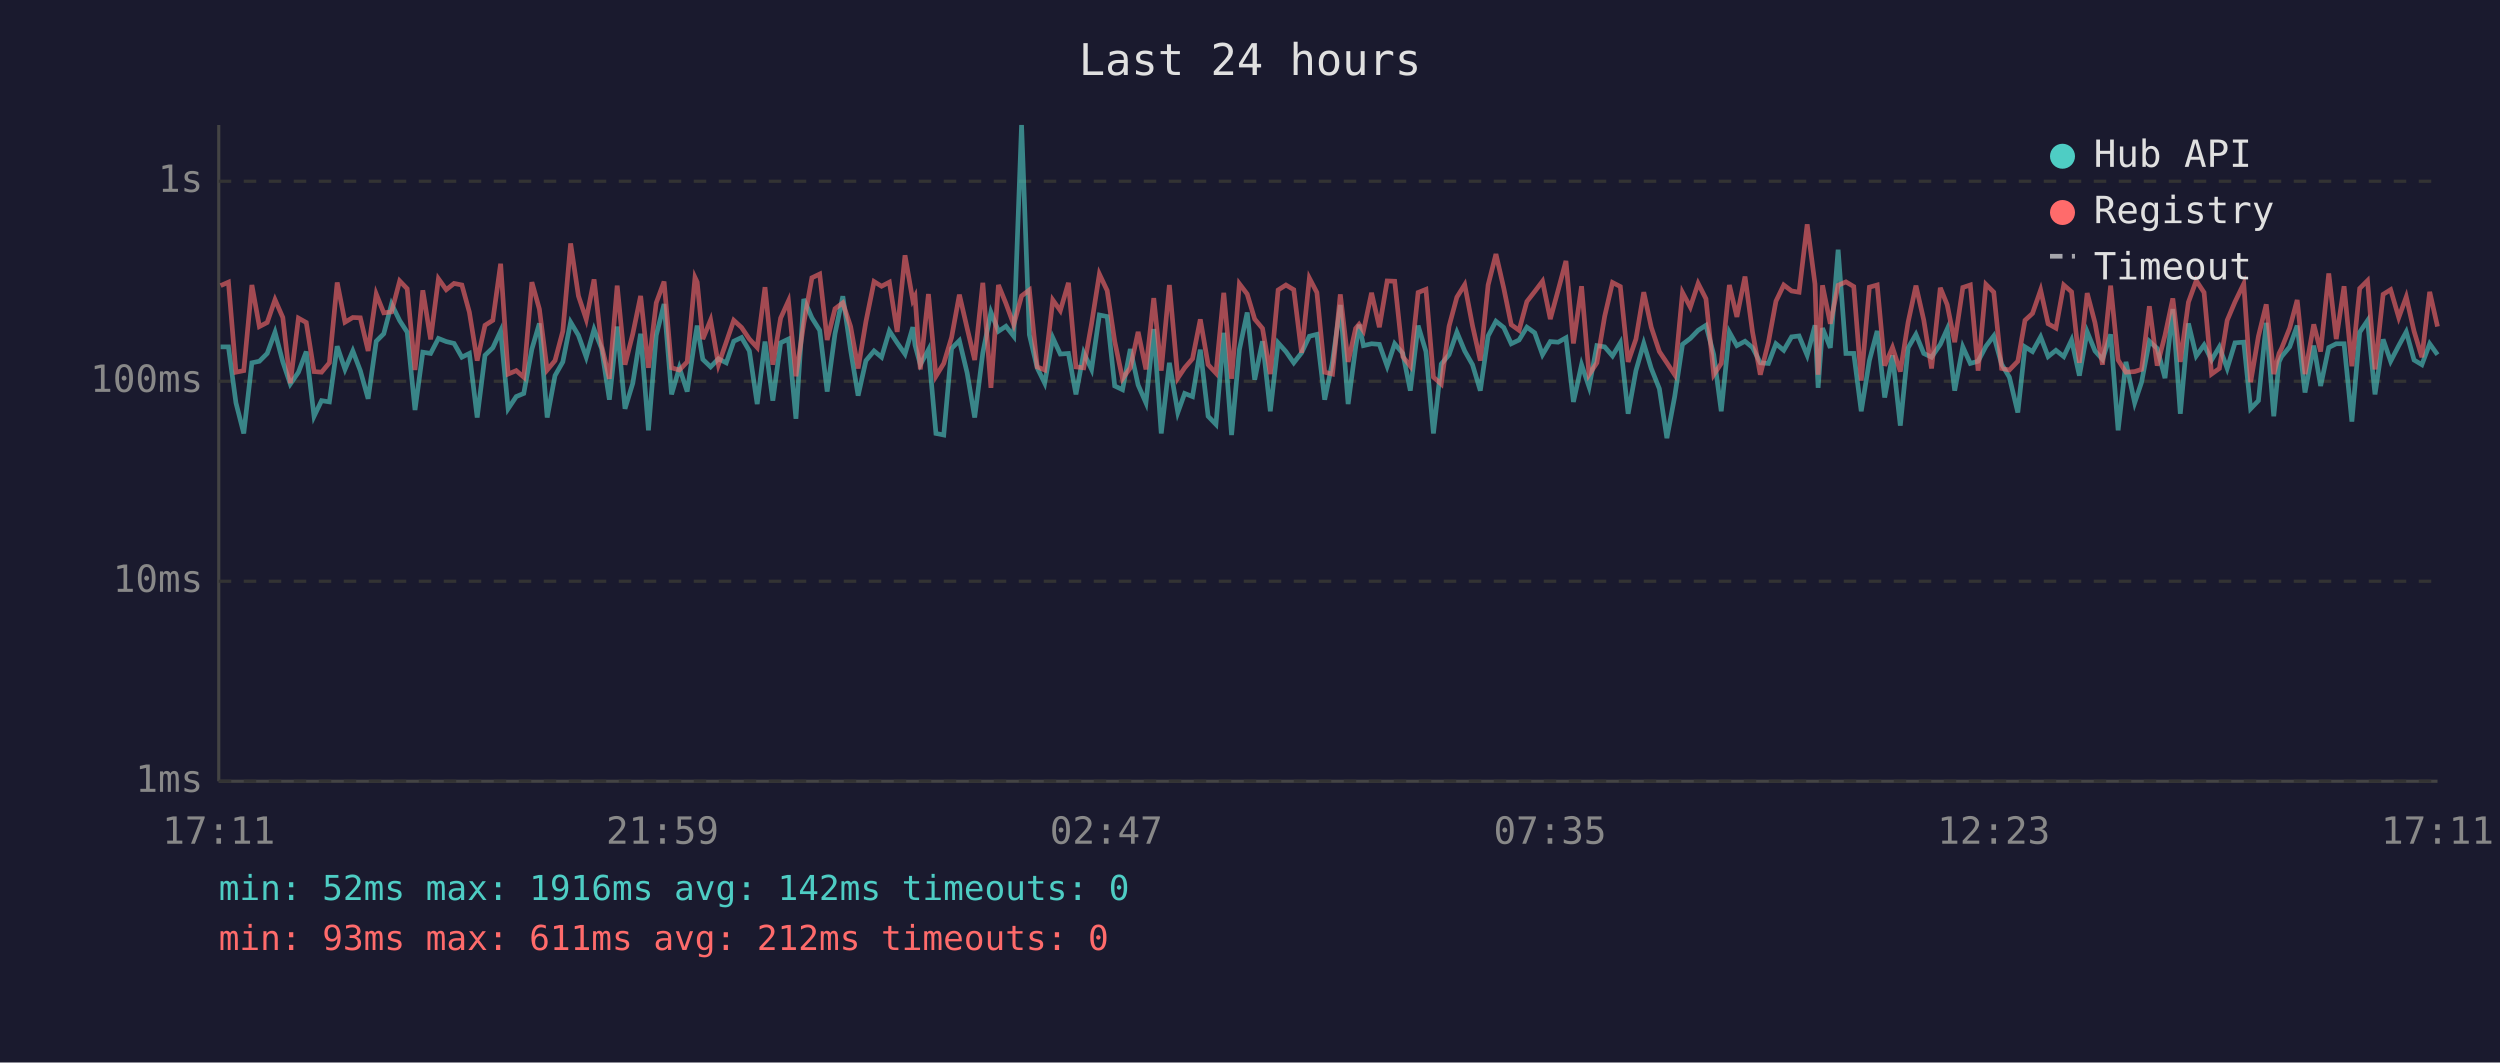
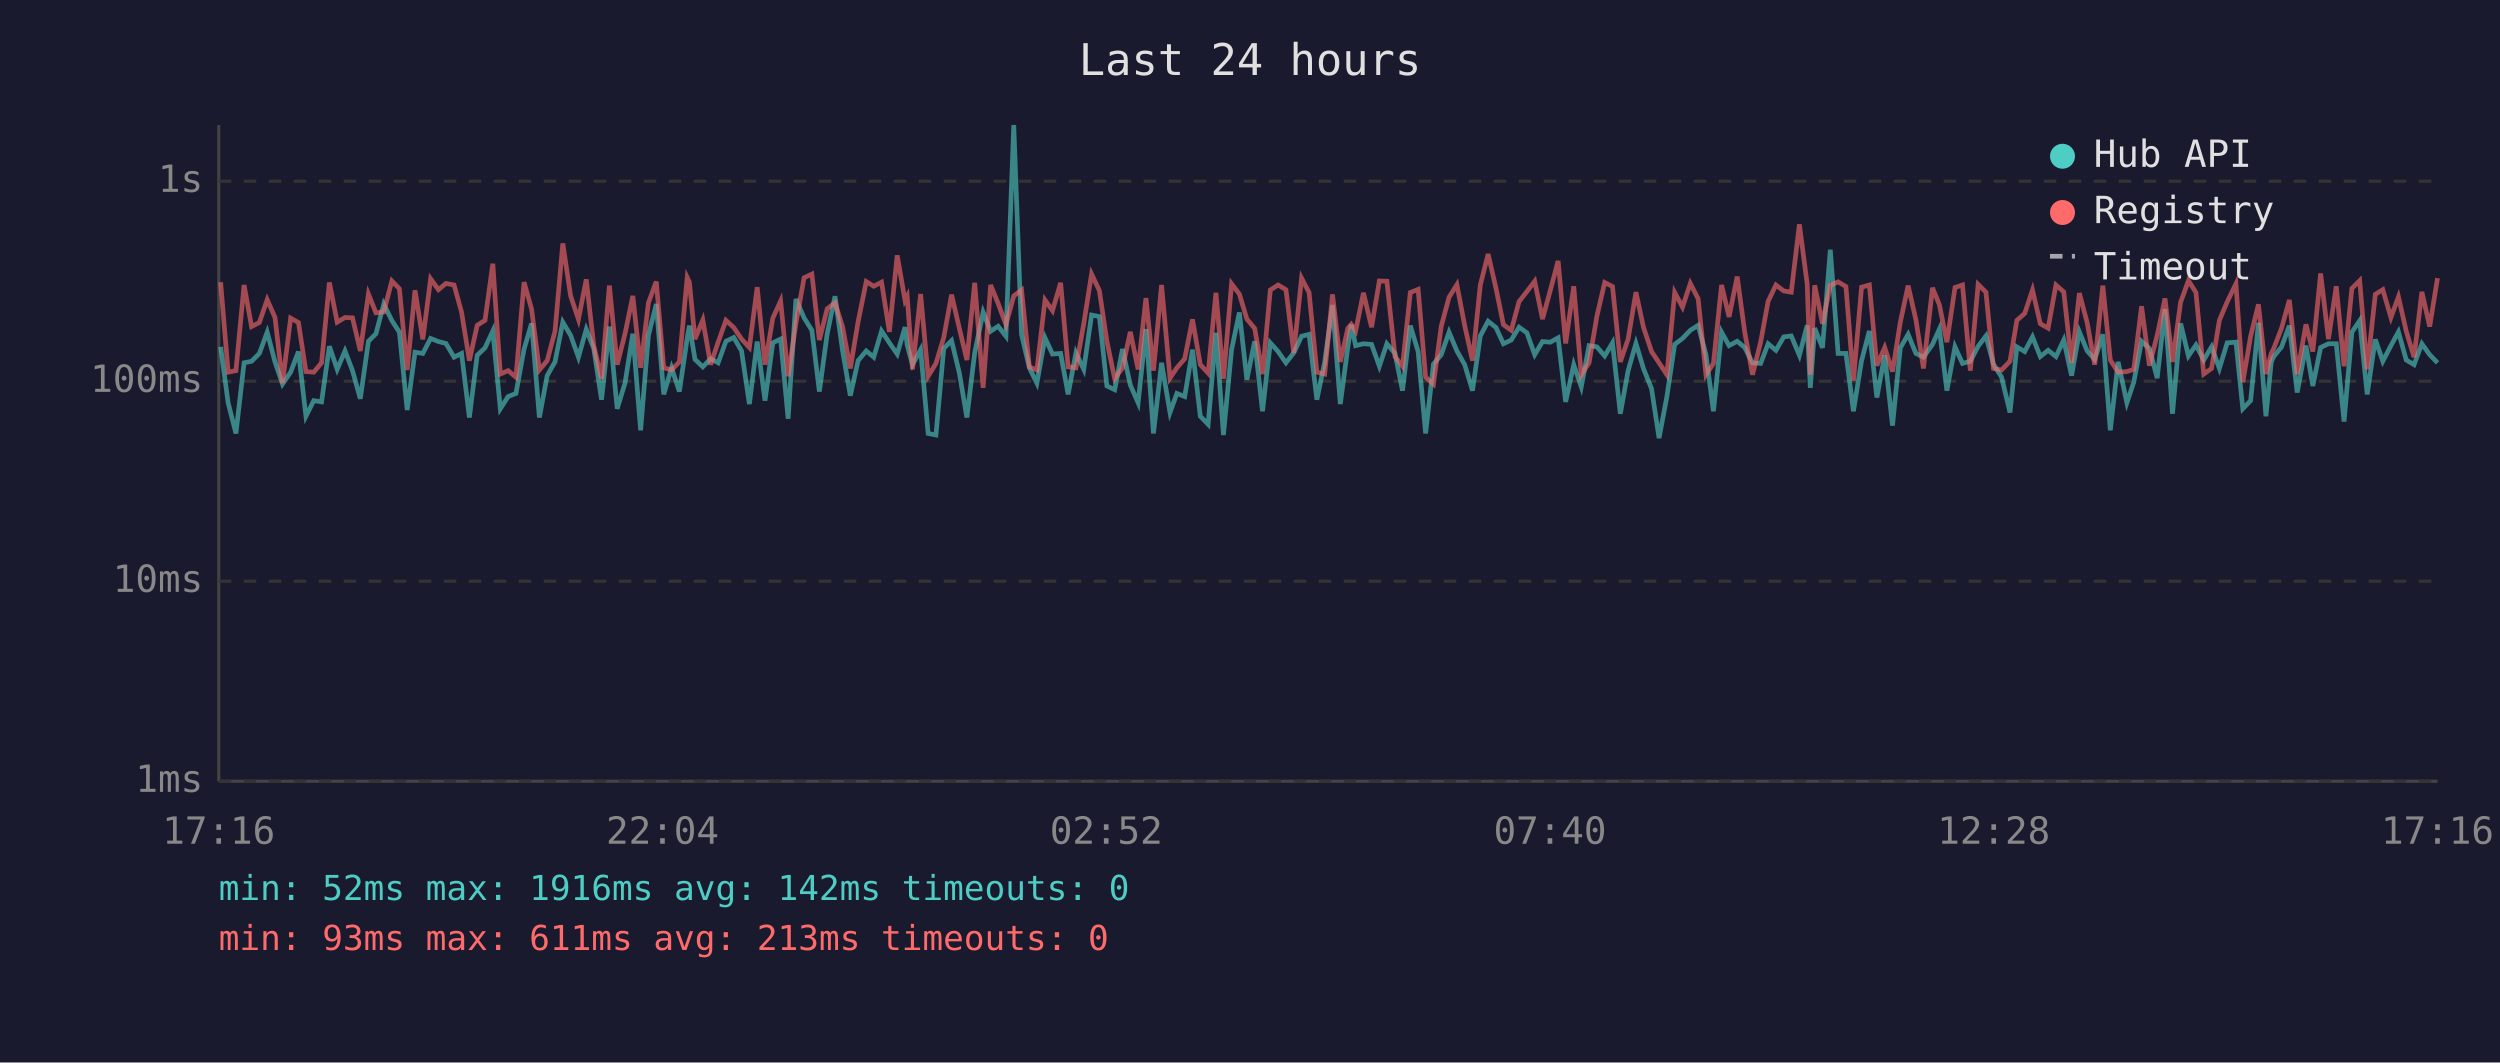
<svg xmlns="http://www.w3.org/2000/svg" viewBox="0 0 800 340" font-family="monospace" font-size="12">
  <rect width="800" height="340" fill="#1a1a2e" />
  <text x="400" y="24" fill="#e0e0e0" font-size="14" text-anchor="middle">Last 24 hours</text>
  <line x1="70" y1="40" x2="70" y2="250" stroke="#444" stroke-width="1" />
  <line x1="70" y1="250" x2="780" y2="250" stroke="#444" stroke-width="1" />
  <line x1="70" y1="250" x2="780" y2="250" stroke="#333" stroke-width="1" stroke-dasharray="4" />
  <text x="65" y="250" fill="#888" text-anchor="end" dominant-baseline="middle">1ms</text>
  <line x1="70" y1="186" x2="780" y2="186" stroke="#333" stroke-width="1" stroke-dasharray="4" />
  <text x="65" y="186" fill="#888" text-anchor="end" dominant-baseline="middle">10ms</text>
  <line x1="70" y1="122" x2="780" y2="122" stroke="#333" stroke-width="1" stroke-dasharray="4" />
  <text x="65" y="122" fill="#888" text-anchor="end" dominant-baseline="middle">100ms</text>
  <line x1="70" y1="58" x2="780" y2="58" stroke="#333" stroke-width="1" stroke-dasharray="4" />
  <text x="65" y="58" fill="#888" text-anchor="end" dominant-baseline="middle">1s</text>
-   <text x="70" y="270" fill="#888" text-anchor="middle">17:11</text>
-   <text x="212" y="270" fill="#888" text-anchor="middle">21:59</text>
-   <text x="354" y="270" fill="#888" text-anchor="middle">02:47</text>
-   <text x="496" y="270" fill="#888" text-anchor="middle">07:35</text>
-   <text x="638" y="270" fill="#888" text-anchor="middle">12:23</text>
-   <text x="780" y="270" fill="#888" text-anchor="middle">17:11</text>
-   <polyline points="70.6,111.0 73.1,111.0 75.5,128.9 78.0,138.7 80.6,116.1 83.0,115.6 85.5,113.1 88.0,106.3 90.5,115.8 92.9,122.9 95.5,119.1 98.0,112.5 100.5,133.2 102.9,128.2 105.4,128.6 107.9,110.8 110.4,118.2 112.9,112.3 115.3,118.6 117.8,127.6 120.4,109.2 122.8,106.8 125.3,97.3 127.9,102.6 130.3,106.3 132.8,131.2 135.3,112.7 137.8,113.1 140.3,108.3 142.8,109.3 145.3,109.9 147.8,114.3 150.2,113.1 152.7,133.6 155.2,113.7 157.7,111.3 160.2,105.9 162.6,130.8 165.2,126.9 167.6,125.9 170.2,111.7 172.6,103.5 175.1,133.6 177.6,120.2 180.1,115.8 182.6,103.1 185.1,107.3 187.6,114.3 190.1,105.4 192.5,111.5 195.0,127.9 197.5,104.5 200.0,130.8 202.5,122.6 205.0,106.8 207.5,137.7 210.0,107.3 212.5,97.3 214.9,126.2 217.4,117.7 219.9,125.3 222.4,108.3 223.1,104.2 224.9,115.0 227.4,117.4 229.9,114.8 232.4,116.1 234.8,109.2 237.3,108.0 239.8,112.3 242.3,129.3 244.8,109.3 247.3,128.2 249.8,109.7 252.3,108.5 254.7,134.0 257.2,95.7 259.8,101.7 262.3,105.7 264.7,125.3 267.2,106.8 269.7,94.8 272.2,112.1 274.6,126.6 277.1,115.4 279.7,112.3 282.1,114.3 284.6,105.9 287.1,109.7 289.6,113.3 292.1,104.7 292.8,110.4 294.5,116.7 297.1,111.9 299.5,138.7 302.0,139.2 304.5,111.5 307.0,109.0 309.5,119.4 311.9,133.6 314.5,112.9 317.1,99.9 319.5,106.0 321.9,104.4 324.4,107.6 326.9,40.0 329.4,107.1 331.9,117.7 334.3,122.6 336.9,108.1 339.3,113.3 341.9,113.1 344.3,126.2 346.8,112.9 349.3,118.2 351.8,100.8 354.3,101.3 356.7,123.5 359.2,124.7 361.7,111.7 364.2,123.2 366.7,128.9 369.2,105.3 371.6,138.7 374.2,116.1 376.9,132.0 379.1,125.9 381.6,126.9 384.1,111.9 386.6,133.2 389.1,135.8 391.6,106.5 394.1,139.2 396.6,111.9 399.1,100.0 401.5,121.5 404.0,109.2 406.5,131.6 409.0,109.7 411.5,112.5 414.0,116.1 416.5,112.9 419.0,107.6 421.4,107.0 423.9,127.9 426.4,115.8 428.9,97.6 431.4,129.3 433.8,111.2 434.9,103.9 436.3,110.6 438.9,110.0 441.4,110.2 443.9,117.2 446.3,110.0 448.9,113.1 451.3,125.0 453.8,104.2 456.3,112.5 458.7,138.7 461.2,116.5 463.7,113.5 466.2,106.3 468.7,112.3 471.2,116.7 473.7,125.0 476.2,107.5 478.7,102.8 481.2,104.8 483.6,110.0 486.1,108.8 488.6,104.7 491.1,106.5 493.6,113.5 496.1,109.3 498.6,109.5 501.1,108.1 503.5,128.6 506.1,116.7 508.5,123.8 511.0,110.6 513.5,111.0 516.0,113.9 518.5,109.7 521.0,132.4 523.5,118.6 526.0,109.9 528.4,117.9 531.0,124.4 533.4,140.2 535.9,126.9 538.4,110.2 540.9,108.3 543.4,105.7 545.9,104.1 548.4,113.5 550.8,131.6 553.4,106.3 555.8,110.6 558.4,109.2 560.8,111.2 563.3,116.1 565.9,116.3 568.3,110.0 570.8,112.1 573.3,107.8 575.7,107.5 578.3,113.7 580.8,104.1 581.8,124.1 583.2,105.0 585.7,111.3 588.2,79.9 590.7,113.1 593.2,113.1 595.6,131.6 598.2,115.4 600.7,105.9 603.1,127.2 605.6,113.7 608.1,136.2 610.6,111.3 613.1,107.0 615.6,113.1 618.1,114.3 620.9,110.2 623.1,105.3 625.5,125.0 628.1,111.0 630.5,116.3 633.0,115.6 635.5,110.8 638.0,107.5 640.5,116.5 643.0,120.7 645.7,132.0 648.0,111.0 650.4,112.5 653.0,107.8 655.4,114.1 657.9,112.1 660.4,114.1 662.9,108.8 665.4,120.2 667.9,106.2 670.4,112.3 672.8,115.0 675.4,107.0 677.8,137.7 680.3,115.8 683.1,128.9 685.3,122.3 687.8,109.2 690.3,111.5 692.8,121.0 695.3,98.9 697.7,132.4 700.3,103.5 702.8,113.9 705.3,110.4 707.7,115.2 710.2,111.0 712.7,117.9 715.2,109.7 718.0,109.5 720.2,130.8 722.7,128.2 725.2,103.3 727.6,133.2 729.3,115.8 730.1,114.1 732.7,111.0 735.1,104.2 737.6,125.6 740.4,110.6 742.6,123.5 745.2,111.2 747.6,110.0 750.1,110.0 752.6,134.9 755.1,106.3 757.6,102.6 760.0,126.2 762.6,108.6 765.0,115.6 767.6,110.6 770.0,106.2 772.5,115.2 775.0,116.7 777.5,110.0 780.0,113.5" fill="none" stroke="#4ecdc4" stroke-width="1.5" opacity="0.6" />
-   <polyline points="70.6,91.4 73.1,90.3 75.5,119.1 78.0,118.6 80.6,91.2 83.0,104.5 85.5,103.2 88.0,95.9 90.5,101.6 92.9,122.6 95.5,101.8 98.0,103.2 100.5,118.9 102.9,119.1 105.4,116.1 107.9,90.4 110.4,103.1 112.9,101.6 115.3,101.7 117.8,112.3 120.4,94.1 122.8,100.1 125.3,99.8 127.9,89.9 130.3,92.4 132.8,118.4 135.3,92.9 137.8,108.6 140.3,89.2 142.8,92.7 145.3,90.7 147.8,91.2 150.2,99.9 152.7,115.4 155.2,104.1 157.7,102.5 160.2,84.4 162.6,119.7 165.2,118.6 167.6,120.7 170.2,90.3 172.6,98.9 175.1,118.4 177.6,115.4 180.1,106.0 182.6,77.9 185.1,94.7 187.6,102.2 190.1,89.4 192.5,110.6 195.0,121.2 197.5,91.4 200.0,116.7 202.5,106.8 205.0,94.7 207.5,117.7 210.0,96.9 212.5,90.1 214.9,117.7 217.4,118.4 219.9,115.8 222.4,88.8 223.1,90.3 224.9,108.5 227.4,102.4 229.9,116.7 232.4,109.5 234.8,102.5 237.3,104.8 239.8,108.5 242.3,111.2 244.8,91.9 247.3,116.7 249.8,101.8 252.3,96.3 254.7,120.4 257.2,103.5 259.8,88.9 262.3,87.7 264.7,108.8 267.2,98.8 269.7,96.9 272.2,104.5 274.6,117.9 277.1,102.9 279.7,90.1 282.1,91.6 284.6,90.3 287.1,106.2 289.6,81.7 292.1,96.1 292.8,94.8 294.5,118.2 297.1,94.1 299.5,120.4 302.0,116.3 304.5,108.0 307.0,94.3 309.5,105.1 311.9,115.2 314.5,90.5 317.1,124.1 319.5,91.2 321.9,97.1 324.4,103.9 326.9,94.7 329.4,92.8 331.9,117.4 334.3,118.4 336.9,96.0 339.3,99.4 341.9,90.5 344.3,117.4 346.8,117.7 349.3,103.6 351.8,87.7 354.3,93.0 356.7,109.2 359.2,121.2 361.7,117.7 364.2,106.2 366.7,118.2 369.2,95.4 371.6,118.6 374.2,91.2 376.9,121.0 379.1,117.7 381.6,114.8 384.1,102.2 386.6,116.7 389.1,119.4 391.6,93.7 394.1,121.2 396.6,90.8 399.1,94.1 401.5,102.1 404.0,105.1 406.5,119.7 409.0,92.8 411.5,91.2 414.0,92.7 416.5,112.9 419.0,89.0 421.4,93.6 423.9,119.1 426.4,119.7 428.9,94.2 431.4,115.8 433.8,105.1 434.9,103.8 436.3,105.9 438.9,93.7 441.4,104.7 443.9,89.9 446.3,90.0 448.9,114.1 451.3,117.2 453.8,93.6 456.3,92.6 458.7,120.7 461.2,122.9 463.7,104.4 466.2,95.1 468.7,91.1 471.2,104.2 473.7,115.4 476.2,91.2 478.7,81.3 481.2,92.2 483.6,103.9 486.1,105.7 488.6,96.5 491.1,93.3 493.6,90.0 496.1,102.1 498.6,92.9 501.1,83.5 503.5,109.9 506.1,91.6 508.5,119.9 511.0,116.1 513.5,101.2 516.0,90.4 518.5,91.7 521.0,115.8 523.5,108.5 526.0,93.5 528.4,104.7 531.0,112.5 533.4,116.1 535.9,119.9 538.4,93.6 540.9,98.3 543.4,90.7 545.9,95.6 548.4,119.9 550.8,116.3 553.4,91.2 555.8,101.4 558.4,88.5 560.8,106.2 563.3,119.9 565.9,109.5 568.3,96.4 570.8,91.2 573.3,93.1 575.7,93.5 578.3,71.8 580.8,90.9 581.8,119.9 583.2,91.3 585.7,103.6 588.2,91.3 590.7,90.2 593.2,91.7 595.6,121.8 598.2,91.9 600.7,91.2 603.1,117.0 605.6,111.2 608.1,118.9 610.6,103.1 613.1,91.4 615.6,102.4 618.1,117.9 620.9,92.1 623.1,97.5 625.5,109.5 628.1,92.0 630.5,91.2 633.0,118.6 635.5,91.0 638.0,93.5 640.5,117.9 643.0,118.4 645.7,115.6 648.0,102.5 650.4,100.3 653.0,92.8 655.4,103.6 657.9,105.0 660.4,91.2 662.9,93.4 665.4,116.1 667.9,93.8 670.4,103.3 672.8,116.7 675.4,91.4 677.8,115.2 680.3,119.1 683.1,118.9 685.3,118.2 687.8,98.0 690.3,117.0 692.8,107.3 695.3,95.5 697.7,115.8 700.3,96.7 702.8,89.8 705.3,93.6 707.7,119.7 710.2,117.9 712.7,102.5 715.2,96.6 718.0,90.8 720.2,122.3 722.7,107.6 725.2,97.4 727.6,119.7 729.3,113.1 730.1,111.5 732.7,105.0 735.1,96.0 737.6,119.7 740.4,103.8 742.6,112.5 745.2,87.5 747.6,108.5 750.1,91.6 752.6,117.2 755.1,92.3 757.6,89.8 760.0,118.2 762.6,94.2 765.0,92.7 767.6,101.6 770.0,95.0 772.5,106.0 775.0,114.3 777.5,93.4 780.0,104.5" fill="none" stroke="#ff6b6b" stroke-width="1.5" opacity="0.6" />
+   <text x="70" y="270" fill="#888" text-anchor="middle">17:16</text>
+   <text x="212" y="270" fill="#888" text-anchor="middle">22:04</text>
+   <text x="354" y="270" fill="#888" text-anchor="middle">02:52</text>
+   <text x="496" y="270" fill="#888" text-anchor="middle">07:40</text>
+   <text x="638" y="270" fill="#888" text-anchor="middle">12:28</text>
+   <text x="780" y="270" fill="#888" text-anchor="middle">17:16</text>
+   <polyline points="70.6,111.0 73.0,128.9 75.5,138.7 78.1,116.1 80.5,115.6 83.0,113.1 85.5,106.3 88.0,115.8 90.4,122.9 93.0,119.1 95.5,112.5 97.9,133.2 100.4,128.2 102.9,128.6 105.4,110.8 107.9,118.2 110.4,112.3 112.8,118.6 115.3,127.6 117.9,109.2 120.3,106.8 122.8,97.3 125.4,102.6 127.8,106.3 130.3,131.2 132.8,112.7 135.3,113.1 137.8,108.3 140.3,109.3 142.7,109.9 145.3,114.3 147.7,113.1 150.2,133.6 152.7,113.7 155.2,111.3 157.7,105.9 160.1,130.8 162.6,126.9 165.1,125.9 167.7,111.7 170.1,103.5 172.6,133.6 175.1,120.2 177.6,115.8 180.1,103.1 182.6,107.3 185.1,114.3 187.6,105.4 190.0,111.5 192.5,127.9 195.0,104.5 197.5,130.8 200.0,122.6 202.5,106.8 205.0,137.7 207.5,107.3 210.0,97.3 212.4,126.2 214.9,117.7 217.4,125.3 219.9,108.3 220.6,104.2 222.4,115.0 224.9,117.4 227.4,114.8 229.8,116.1 232.3,109.2 234.8,108.0 237.3,112.3 239.8,129.3 242.3,109.3 244.8,128.2 247.3,109.7 249.8,108.5 252.2,134.0 254.7,95.7 257.3,101.7 259.8,105.7 262.2,125.3 264.7,106.8 267.2,94.8 269.6,112.1 272.1,126.6 274.6,115.4 277.2,112.3 279.6,114.3 282.1,105.9 284.6,109.7 287.1,113.3 289.6,104.7 290.3,110.4 292.0,116.7 294.6,111.9 297.0,138.7 299.5,139.2 302.0,111.5 304.5,109.0 307.0,119.4 309.4,133.6 311.9,112.9 314.6,99.9 317.0,106.0 319.4,104.4 321.9,107.6 324.4,40.0 326.9,107.1 329.4,117.7 331.8,122.6 334.4,108.1 336.8,113.3 339.4,113.1 341.8,126.2 344.3,112.9 346.8,118.2 349.3,100.8 351.8,101.3 354.2,123.5 356.7,124.7 359.2,111.7 361.7,123.2 364.2,128.9 366.7,105.3 369.1,138.7 371.7,116.1 374.4,132.0 376.6,125.9 379.1,126.9 381.6,111.9 384.1,133.2 386.6,135.8 389.1,106.5 391.5,139.2 394.1,111.9 396.6,100.0 399.0,121.5 401.5,109.2 404.0,131.6 406.5,109.7 409.0,112.5 411.5,116.1 414.0,112.9 416.5,107.6 418.9,107.0 421.4,127.9 423.9,115.8 426.4,97.6 428.9,129.3 431.3,111.2 432.4,103.9 433.8,110.6 436.3,110.0 438.9,110.2 441.4,117.2 443.8,110.0 446.4,113.1 448.8,125.0 451.3,104.2 453.8,112.5 456.2,138.7 458.7,116.5 461.2,113.5 463.7,106.3 466.2,112.3 468.7,116.7 471.2,125.0 473.7,107.5 476.2,102.8 478.7,104.8 481.1,110.0 483.6,108.8 486.1,104.7 488.6,106.5 491.1,113.5 493.6,109.3 496.1,109.5 498.6,108.1 501.0,128.6 503.6,116.7 506.0,123.8 508.5,110.6 511.0,111.0 513.5,113.9 516.0,109.7 518.5,132.4 521.0,118.6 523.5,109.9 525.9,117.9 528.5,124.4 530.9,140.2 533.4,126.9 535.9,110.2 538.4,108.3 540.9,105.7 543.4,104.1 545.9,113.5 548.3,131.6 550.9,106.3 553.3,110.6 555.9,109.2 558.3,111.2 560.8,116.1 563.4,116.3 565.8,110.0 568.3,112.1 570.8,107.8 573.2,107.5 575.8,113.7 578.3,104.1 579.3,124.1 580.7,105.0 583.2,111.3 585.7,79.9 588.2,113.1 590.7,113.1 593.1,131.6 595.7,115.4 598.2,105.9 600.6,127.2 603.1,113.7 605.6,136.2 608.1,111.3 610.6,107.0 613.1,113.1 615.5,114.3 618.4,110.2 620.6,105.3 623.0,125.0 625.6,111.0 628.0,116.3 630.5,115.6 633.0,110.8 635.5,107.5 637.9,116.5 640.5,120.7 643.2,132.0 645.4,111.0 647.9,112.5 650.4,107.8 652.9,114.1 655.4,112.1 657.9,114.1 660.4,108.8 662.9,120.2 665.4,106.2 667.9,112.3 670.3,115.0 672.9,107.0 675.3,137.7 677.8,115.8 680.6,128.9 682.8,122.3 685.3,109.2 687.8,111.5 690.3,121.0 692.8,98.9 695.2,132.4 697.8,103.5 700.3,113.9 702.7,110.4 705.2,115.2 707.7,111.0 710.2,117.9 712.7,109.7 715.5,109.5 717.7,130.8 720.2,128.2 722.7,103.3 725.1,133.2 726.8,115.8 727.6,114.1 730.1,111.0 732.6,104.2 735.1,125.6 737.9,110.6 740.1,123.5 742.6,111.2 745.1,110.0 747.6,110.0 750.1,134.9 752.6,106.3 755.1,102.6 757.5,126.2 760.1,108.6 762.5,115.6 765.1,110.6 767.5,106.2 770.0,115.2 772.5,116.7 775.0,110.0 777.5,113.5 780.0,116.1" fill="none" stroke="#4ecdc4" stroke-width="1.5" opacity="0.6" />
+   <polyline points="70.6,90.3 73.0,119.1 75.5,118.6 78.1,91.2 80.5,104.5 83.0,103.2 85.5,95.9 88.0,101.6 90.4,122.6 93.0,101.8 95.5,103.2 97.9,118.9 100.4,119.1 102.9,116.1 105.4,90.4 107.9,103.1 110.4,101.6 112.8,101.7 115.3,112.3 117.9,94.1 120.3,100.1 122.8,99.8 125.4,89.9 127.8,92.4 130.3,118.4 132.8,92.9 135.3,108.6 137.8,89.2 140.3,92.7 142.7,90.7 145.3,91.2 147.7,99.9 150.2,115.4 152.7,104.1 155.2,102.5 157.7,84.4 160.1,119.7 162.6,118.6 165.1,120.7 167.7,90.3 170.1,98.9 172.6,118.4 175.1,115.4 177.6,106.0 180.1,77.9 182.6,94.7 185.1,102.2 187.6,89.4 190.0,110.6 192.5,121.2 195.0,91.4 197.5,116.7 200.0,106.8 202.5,94.7 205.0,117.7 207.5,96.9 210.0,90.1 212.4,117.7 214.9,118.4 217.4,115.8 219.9,88.8 220.6,90.3 222.4,108.5 224.9,102.4 227.4,116.7 229.8,109.5 232.3,102.5 234.8,104.8 237.3,108.5 239.8,111.2 242.3,91.9 244.8,116.7 247.3,101.8 249.8,96.3 252.2,120.4 254.7,103.5 257.3,88.9 259.8,87.7 262.2,108.8 264.7,98.8 267.2,96.9 269.6,104.5 272.1,117.9 274.6,102.9 277.2,90.1 279.6,91.6 282.1,90.3 284.6,106.2 287.1,81.7 289.6,96.1 290.3,94.8 292.0,118.2 294.6,94.1 297.0,120.4 299.5,116.3 302.0,108.0 304.5,94.3 307.0,105.1 309.4,115.2 311.9,90.5 314.6,124.1 317.0,91.2 319.4,97.1 321.9,103.9 324.4,94.7 326.9,92.8 329.4,117.4 331.8,118.4 334.4,96.0 336.8,99.4 339.4,90.5 341.8,117.4 344.3,117.7 346.8,103.6 349.3,87.7 351.8,93.0 354.2,109.2 356.7,121.2 359.2,117.7 361.7,106.2 364.2,118.2 366.7,95.4 369.1,118.6 371.7,91.2 374.4,121.0 376.6,117.7 379.1,114.8 381.6,102.2 384.1,116.7 386.6,119.4 389.1,93.7 391.5,121.2 394.1,90.8 396.6,94.1 399.0,102.1 401.5,105.1 404.0,119.7 406.5,92.8 409.0,91.2 411.5,92.7 414.0,112.9 416.5,89.0 418.9,93.6 421.4,119.1 423.9,119.7 426.4,94.2 428.9,115.8 431.3,105.1 432.4,103.8 433.8,105.9 436.3,93.7 438.9,104.7 441.4,89.9 443.8,90.0 446.4,114.1 448.8,117.2 451.3,93.6 453.8,92.6 456.2,120.7 458.7,122.9 461.2,104.4 463.7,95.1 466.2,91.1 468.7,104.2 471.2,115.4 473.7,91.2 476.2,81.3 478.7,92.2 481.1,103.9 483.6,105.7 486.1,96.5 488.6,93.3 491.1,90.0 493.6,102.1 496.1,92.9 498.6,83.5 501.0,109.9 503.6,91.6 506.0,119.9 508.5,116.1 511.0,101.2 513.5,90.4 516.0,91.7 518.5,115.8 521.0,108.5 523.5,93.5 525.9,104.7 528.5,112.5 530.9,116.1 533.4,119.9 535.9,93.6 538.4,98.3 540.9,90.7 543.4,95.6 545.9,119.9 548.3,116.3 550.9,91.2 553.3,101.4 555.9,88.5 558.3,106.2 560.8,119.9 563.4,109.5 565.8,96.4 568.3,91.2 570.8,93.1 573.2,93.5 575.8,71.8 578.3,90.9 579.3,119.9 580.7,91.3 583.2,103.6 585.7,91.3 588.2,90.2 590.7,91.7 593.1,121.8 595.7,91.9 598.2,91.2 600.6,117.0 603.1,111.2 605.6,118.9 608.1,103.1 610.6,91.4 613.1,102.4 615.5,117.9 618.4,92.1 620.6,97.5 623.0,109.5 625.6,92.0 628.0,91.2 630.5,118.6 633.0,91.0 635.5,93.5 637.9,117.9 640.5,118.4 643.2,115.6 645.4,102.5 647.9,100.3 650.4,92.8 652.9,103.6 655.4,105.0 657.9,91.2 660.4,93.4 662.9,116.1 665.4,93.8 667.9,103.3 670.3,116.7 672.9,91.4 675.3,115.2 677.8,119.1 680.6,118.9 682.8,118.2 685.3,98.0 687.8,117.0 690.3,107.3 692.8,95.5 695.2,115.8 697.8,96.7 700.3,89.8 702.7,93.6 705.2,119.7 707.7,117.9 710.2,102.5 712.7,96.6 715.5,90.8 717.7,122.3 720.2,107.6 722.7,97.4 725.1,119.7 726.8,113.1 727.6,111.5 730.1,105.0 732.6,96.0 735.1,119.7 737.9,103.8 740.1,112.5 742.6,87.5 745.1,108.5 747.6,91.6 750.1,117.2 752.6,92.3 755.1,89.8 757.5,118.2 760.1,94.2 762.5,92.7 765.1,101.6 767.5,95.0 770.0,106.0 772.5,114.3 775.0,93.4 777.5,104.5 780.0,89.0" fill="none" stroke="#ff6b6b" stroke-width="1.5" opacity="0.6" />
  <circle cx="660" cy="50" r="4" fill="#4ecdc4" />
  <text x="670" y="50" fill="#e0e0e0" dominant-baseline="middle">Hub API</text>
  <circle cx="660" cy="68" r="4" fill="#ff6b6b" />
  <text x="670" y="68" fill="#e0e0e0" dominant-baseline="middle">Registry</text>
  <line x1="656" y1="82" x2="664" y2="82" stroke="#e0e0e0" stroke-width="1.5" stroke-dasharray="4,3" opacity="0.7" />
  <text x="670" y="86" fill="#e0e0e0" dominant-baseline="middle">Timeout</text>
  <text x="70" y="288" fill="#4ecdc4" font-size="11">min: 52ms  max: 1916ms  avg: 142ms  timeouts: 0</text>
-   <text x="70" y="304" fill="#ff6b6b" font-size="11">min: 93ms  max: 611ms  avg: 212ms  timeouts: 0</text>
+   <text x="70" y="304" fill="#ff6b6b" font-size="11">min: 93ms  max: 611ms  avg: 213ms  timeouts: 0</text>
</svg>
